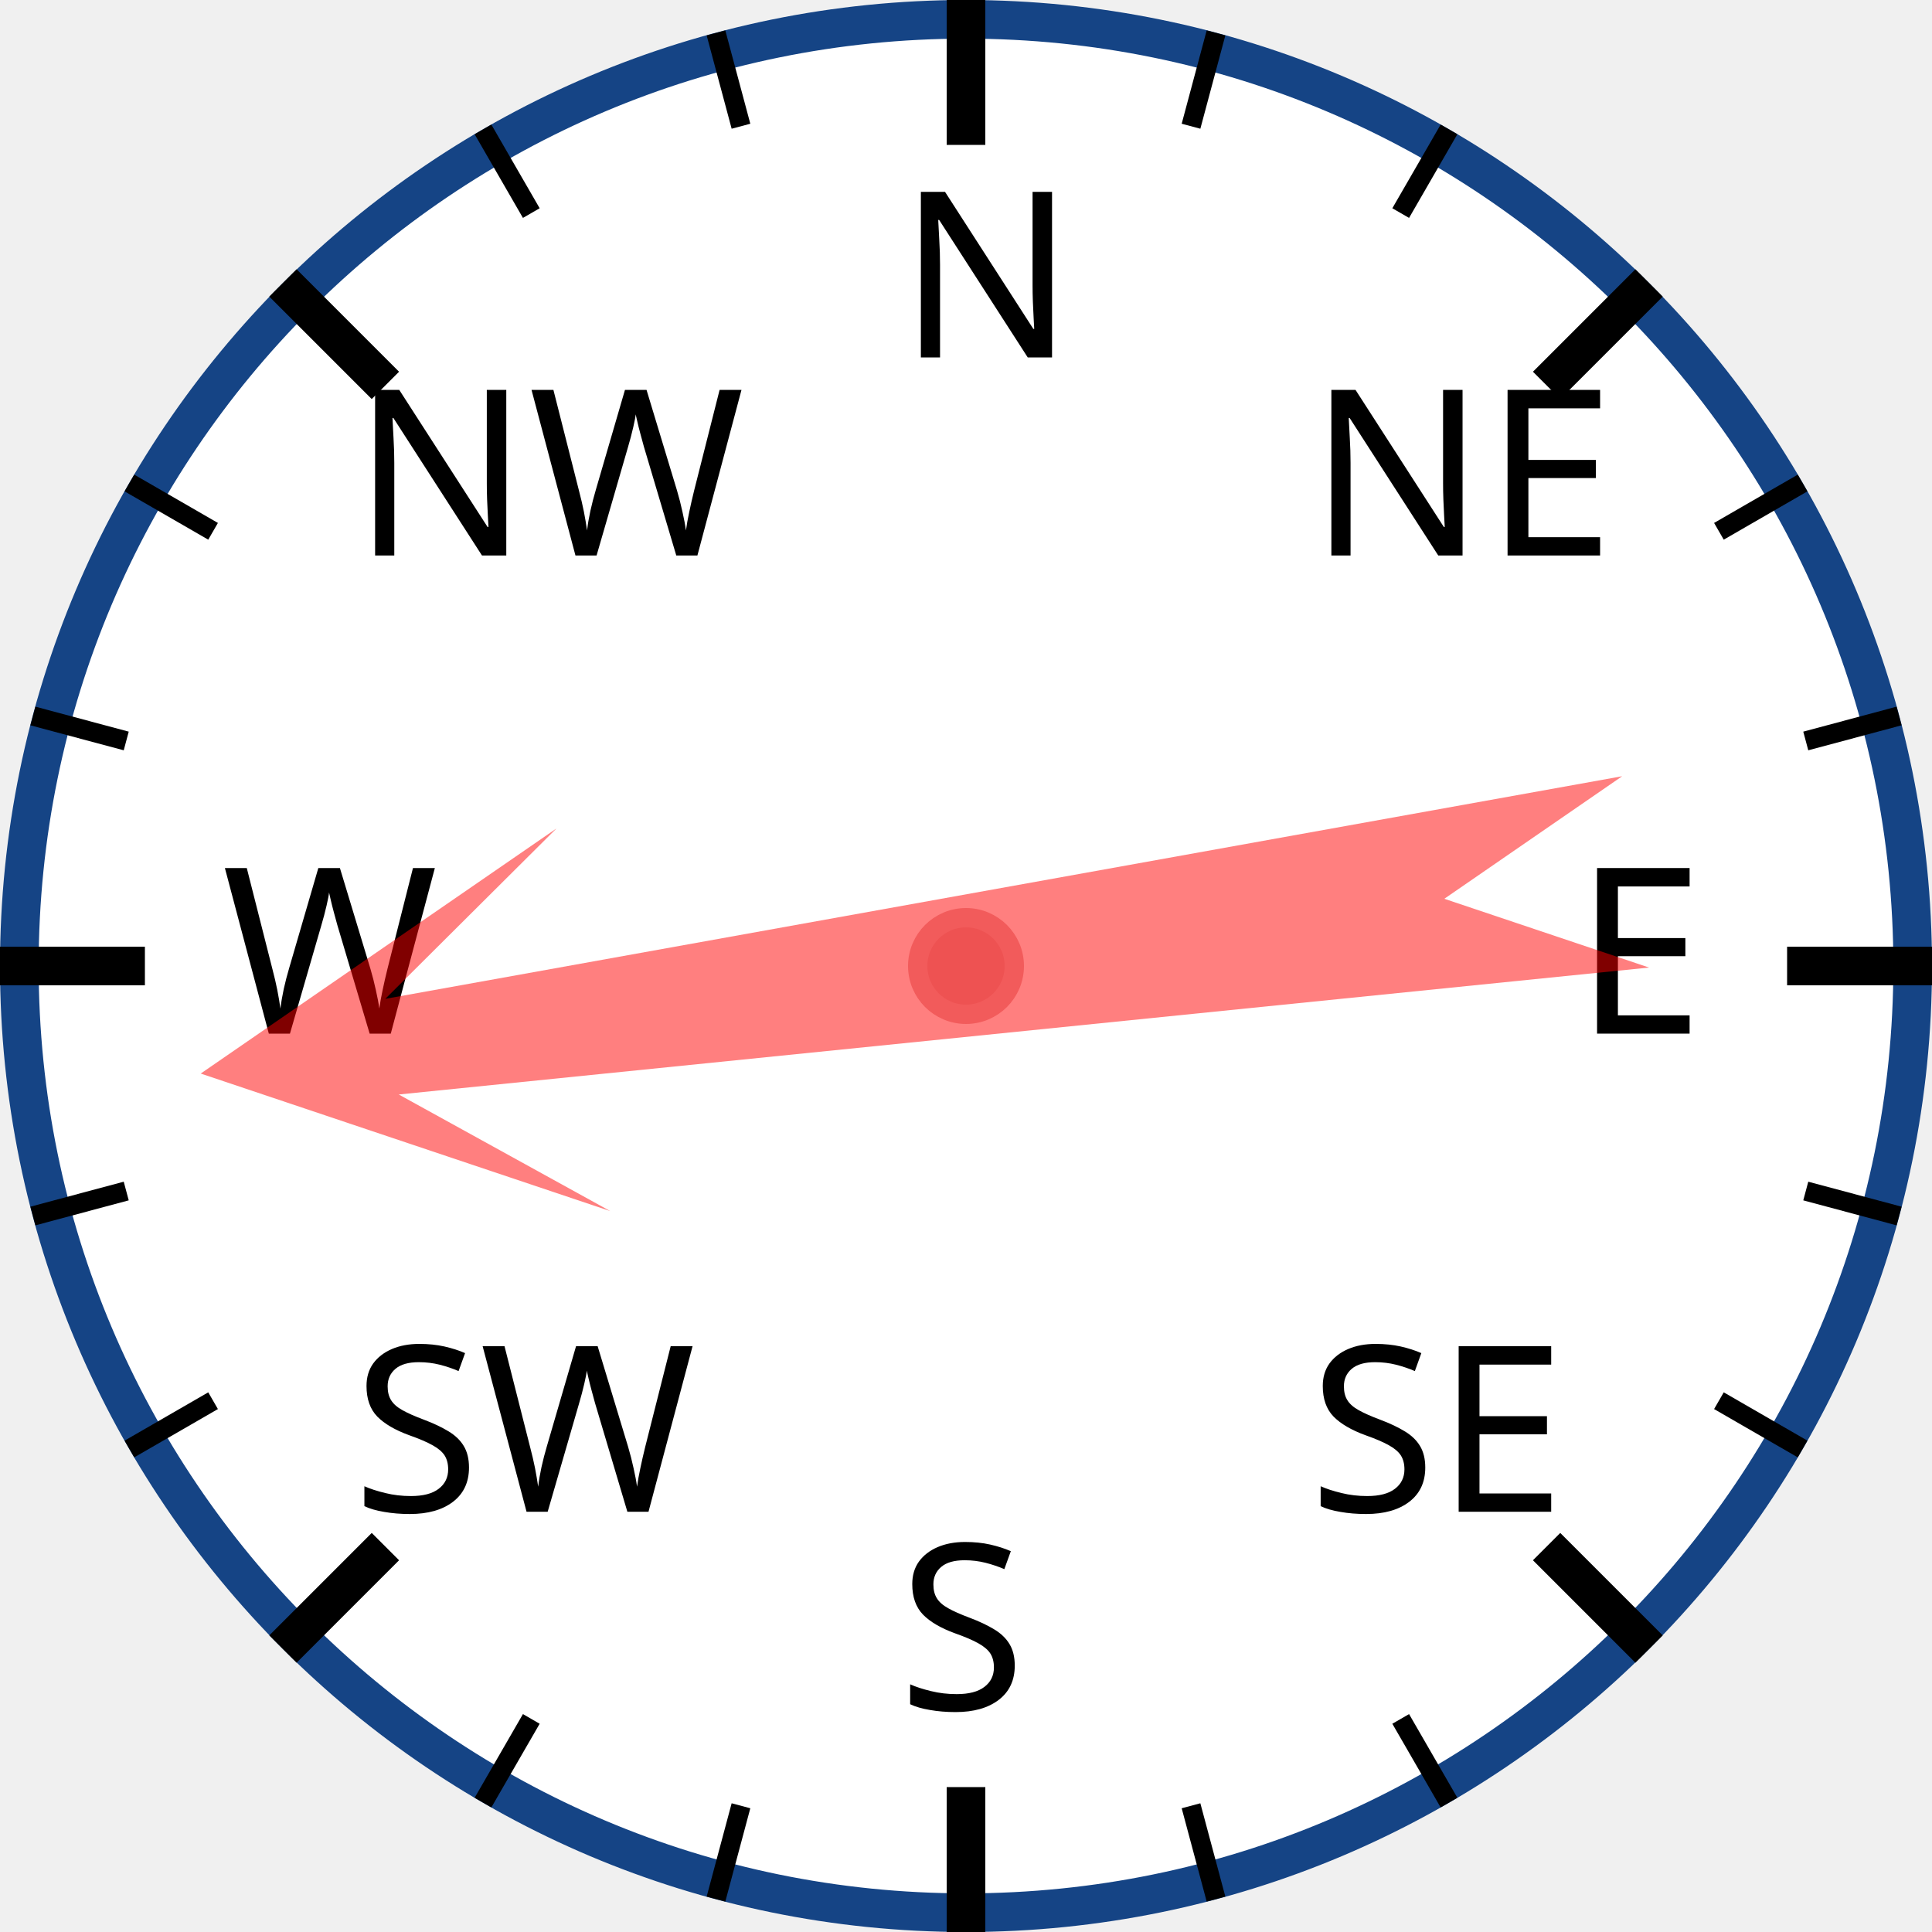
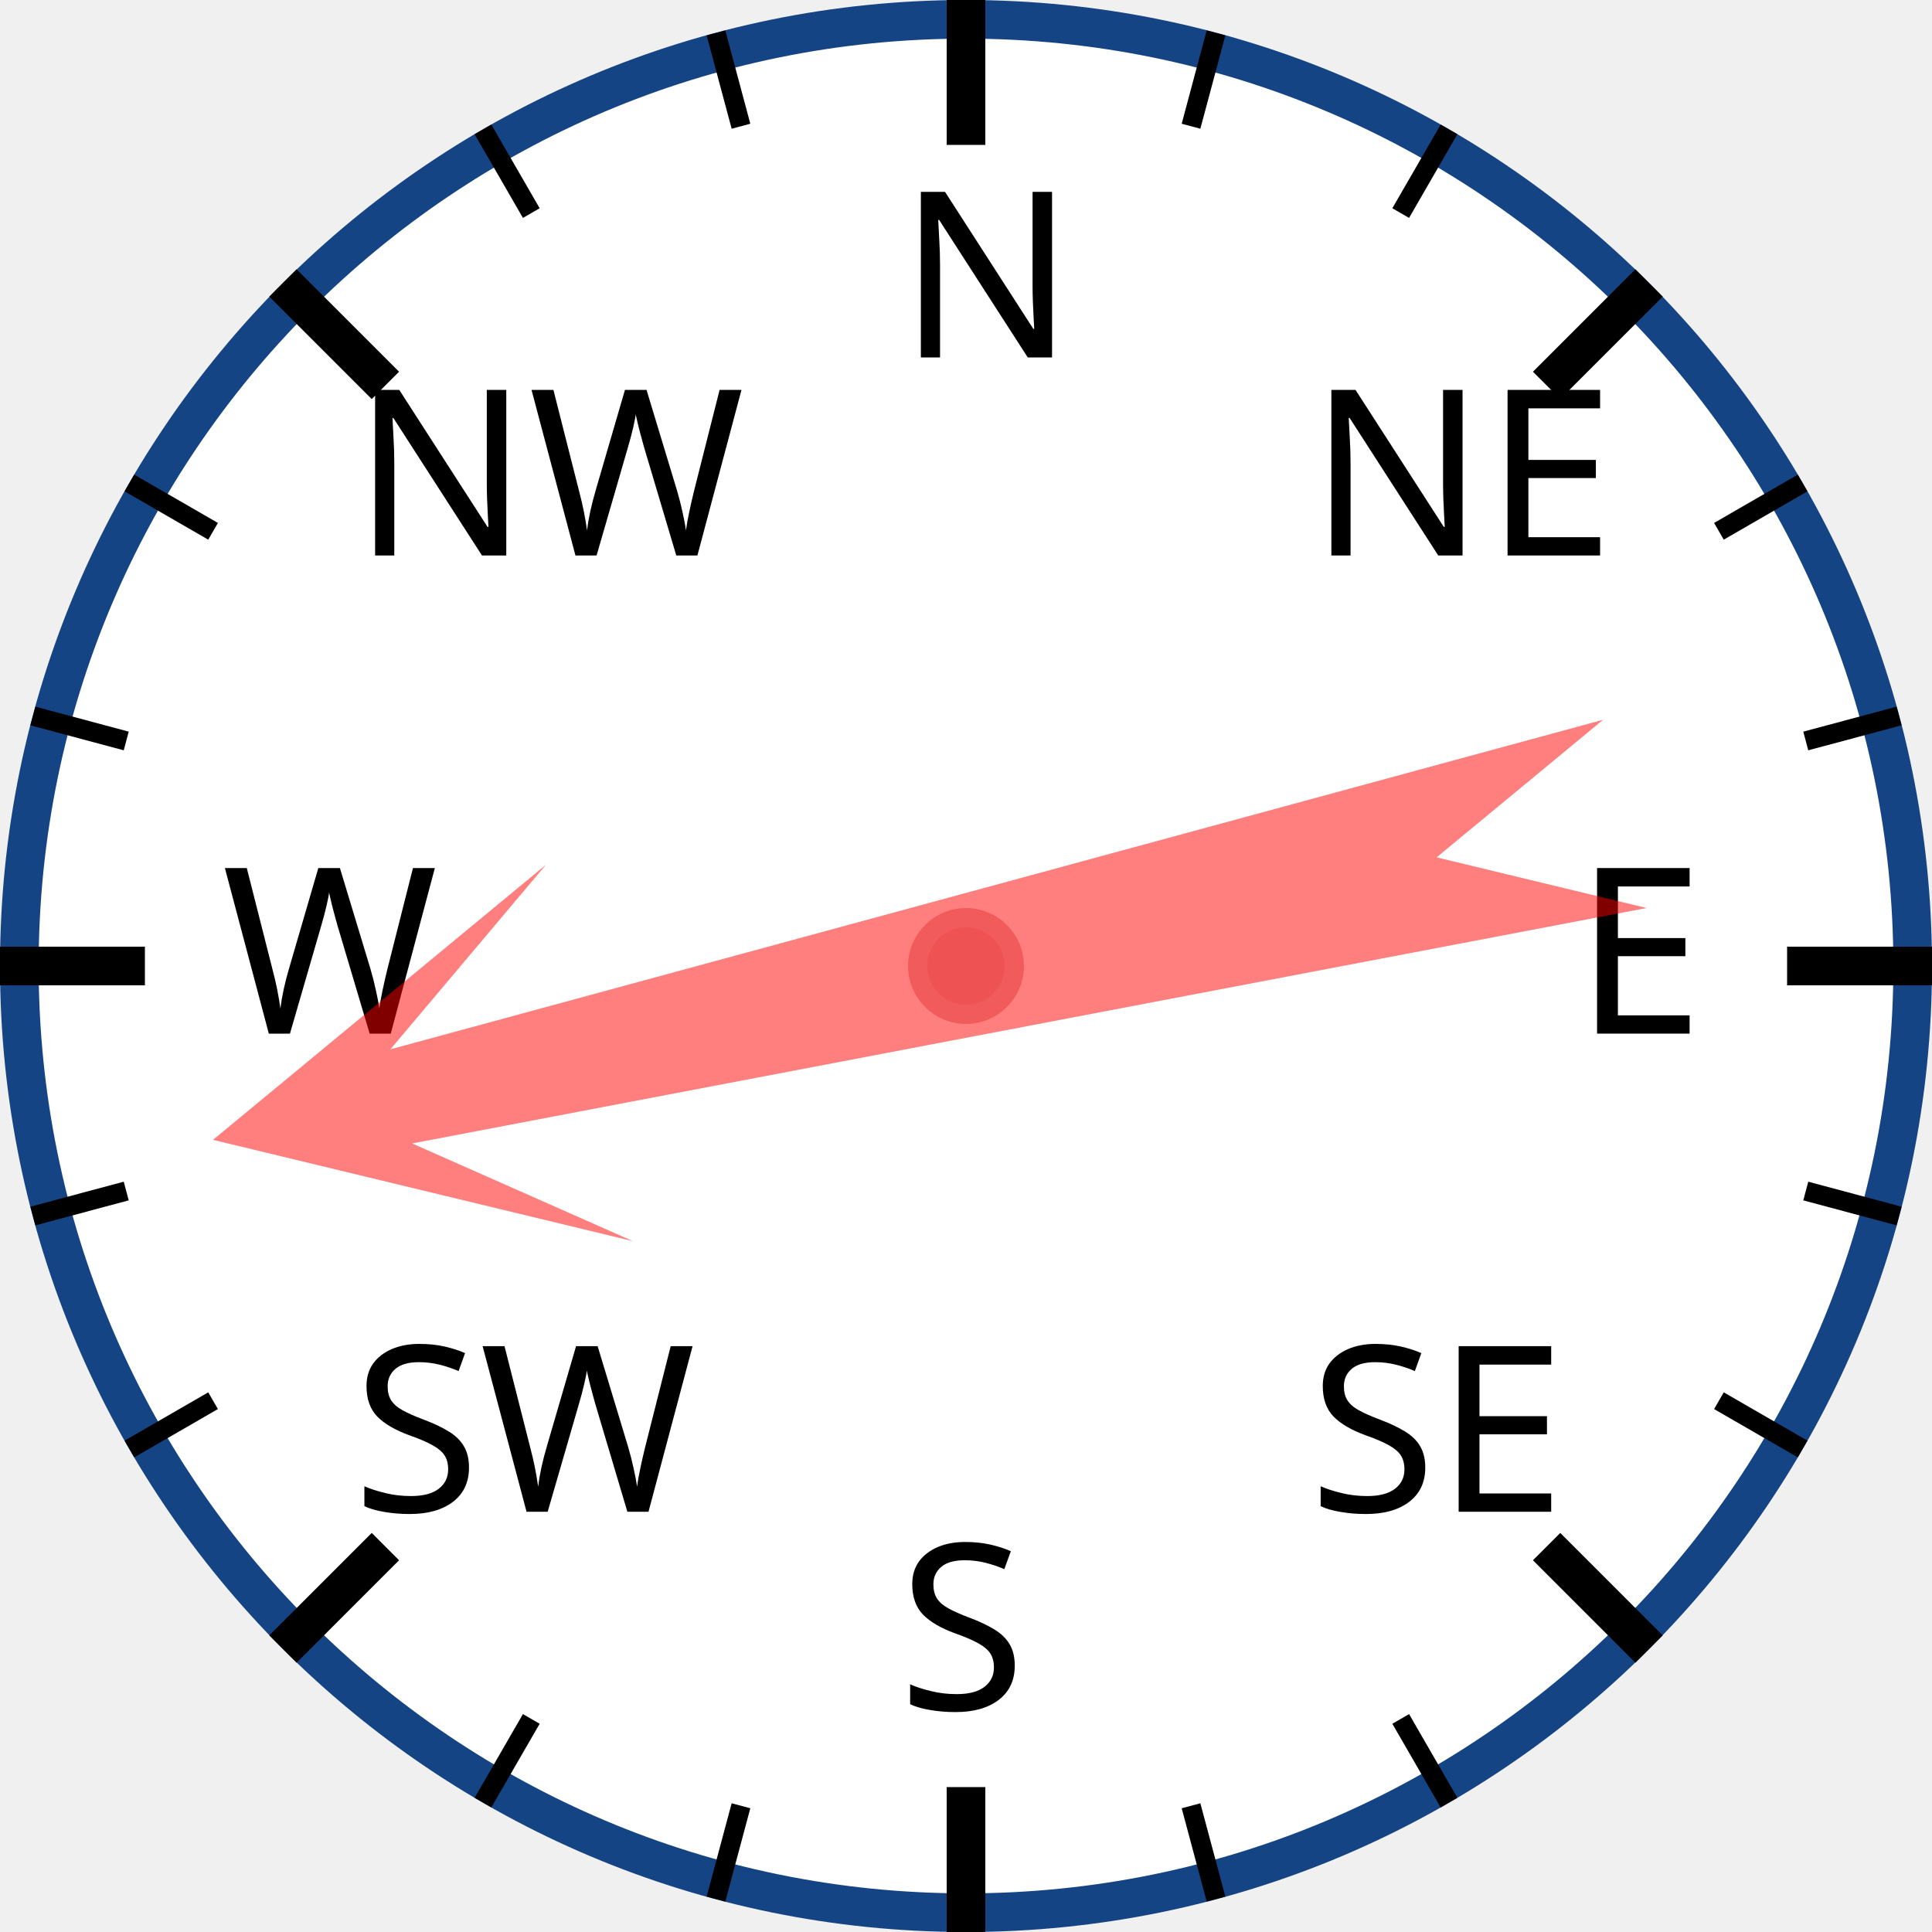
<svg xmlns="http://www.w3.org/2000/svg" width="120px" height="120px" viewBox="0 0 200 200">
  <circle cx="100" cy="100" r="98" style="fill: white; stroke: #154485; stroke-width: 4;" />
  <text x="93.0" y="37.0" style="font-family: sans-serif; font-size: 18pt;">N</text>
  <line x1="100.0" y1="0.0" x2="100.0" y2="15.0" style="stroke: black; stroke-width: 4;" />
  <line x1="74.118" y1="3.407" x2="76.706" y2="13.067" style="stroke: black; stroke-width: 2;" />
  <line x1="50" y1="13.397" x2="55" y2="22.058" style="stroke: black; stroke-width: 2;" />
  <text x="36.503" y="57.503" style="font-family: sans-serif; font-size: 18pt;">NW</text>
  <line x1="29.289" y1="29.289" x2="39.896" y2="39.896" style="stroke: black; stroke-width: 4;" />
  <line x1="13.397" y1="50" x2="22.058" y2="55" style="stroke: black; stroke-width: 2;" />
  <line x1="3.407" y1="74.118" x2="13.067" y2="76.706" style="stroke: black; stroke-width: 2;" />
  <text x="23.0" y="107.0" style="font-family: sans-serif; font-size: 18pt;">W</text>
  <line x1="0.0" y1="100.0" x2="15.0" y2="100.0" style="stroke: black; stroke-width: 4;" />
  <line x1="3.407" y1="125.882" x2="13.067" y2="123.294" style="stroke: black; stroke-width: 2;" />
  <line x1="13.397" y1="150" x2="22.058" y2="145" style="stroke: black; stroke-width: 2;" />
  <text x="36.503" y="156.497" style="font-family: sans-serif; font-size: 18pt;">SW</text>
  <line x1="29.289" y1="170.711" x2="39.896" y2="160.104" style="stroke: black; stroke-width: 4;" />
  <line x1="50" y1="186.603" x2="55" y2="177.942" style="stroke: black; stroke-width: 2;" />
  <line x1="74.118" y1="196.593" x2="76.706" y2="186.933" style="stroke: black; stroke-width: 2;" />
  <text x="93" y="177.0" style="font-family: sans-serif; font-size: 18pt;">S</text>
  <line x1="100" y1="200.0" x2="100" y2="185.0" style="stroke: black; stroke-width: 4;" />
  <line x1="125.882" y1="196.593" x2="123.294" y2="186.933" style="stroke: black; stroke-width: 2;" />
  <line x1="150.0" y1="186.603" x2="145.0" y2="177.942" style="stroke: black; stroke-width: 2;" />
  <text x="135.497" y="156.497" style="font-family: sans-serif; font-size: 18pt;">SE</text>
  <line x1="170.711" y1="170.711" x2="160.104" y2="160.104" style="stroke: black; stroke-width: 4;" />
  <line x1="186.603" y1="150" x2="177.942" y2="145" style="stroke: black; stroke-width: 2;" />
  <line x1="196.593" y1="125.882" x2="186.933" y2="123.294" style="stroke: black; stroke-width: 2;" />
  <text x="163.0" y="107" style="font-family: sans-serif; font-size: 18pt;">E</text>
  <line x1="200.0" y1="100" x2="185.0" y2="100" style="stroke: black; stroke-width: 4;" />
  <line x1="196.593" y1="74.118" x2="186.933" y2="76.706" style="stroke: black; stroke-width: 2;" />
  <line x1="186.603" y1="50" x2="177.942" y2="55" style="stroke: black; stroke-width: 2;" />
  <text x="135.497" y="57.503" style="font-family: sans-serif; font-size: 18pt;">NE</text>
  <line x1="170.711" y1="29.289" x2="160.104" y2="39.896" style="stroke: black; stroke-width: 4;" />
  <line x1="150" y1="13.397" x2="145" y2="22.058" style="stroke: black; stroke-width: 2;" />
  <line x1="125.882" y1="3.407" x2="123.294" y2="13.067" style="stroke: black; stroke-width: 2;" />
-   <polygon points="100 20 120 60 105 40 110 170 100 150 90 170 95 40 80 60" style="fill: red; fill-opacity: 0.5;" transform="rotate(262,100,100)" />
+   <polygon points="100 20 120 60 105 40 110 170 100 150 90 170 95 40 80 60" style="fill: red; fill-opacity: 0.5;" transform="rotate(257,100,100)" />
  <circle cx="100" cy="100" r="5" style="fill: #EE5252; stroke: #F25B5B; stroke-width: 2;" />
</svg>
